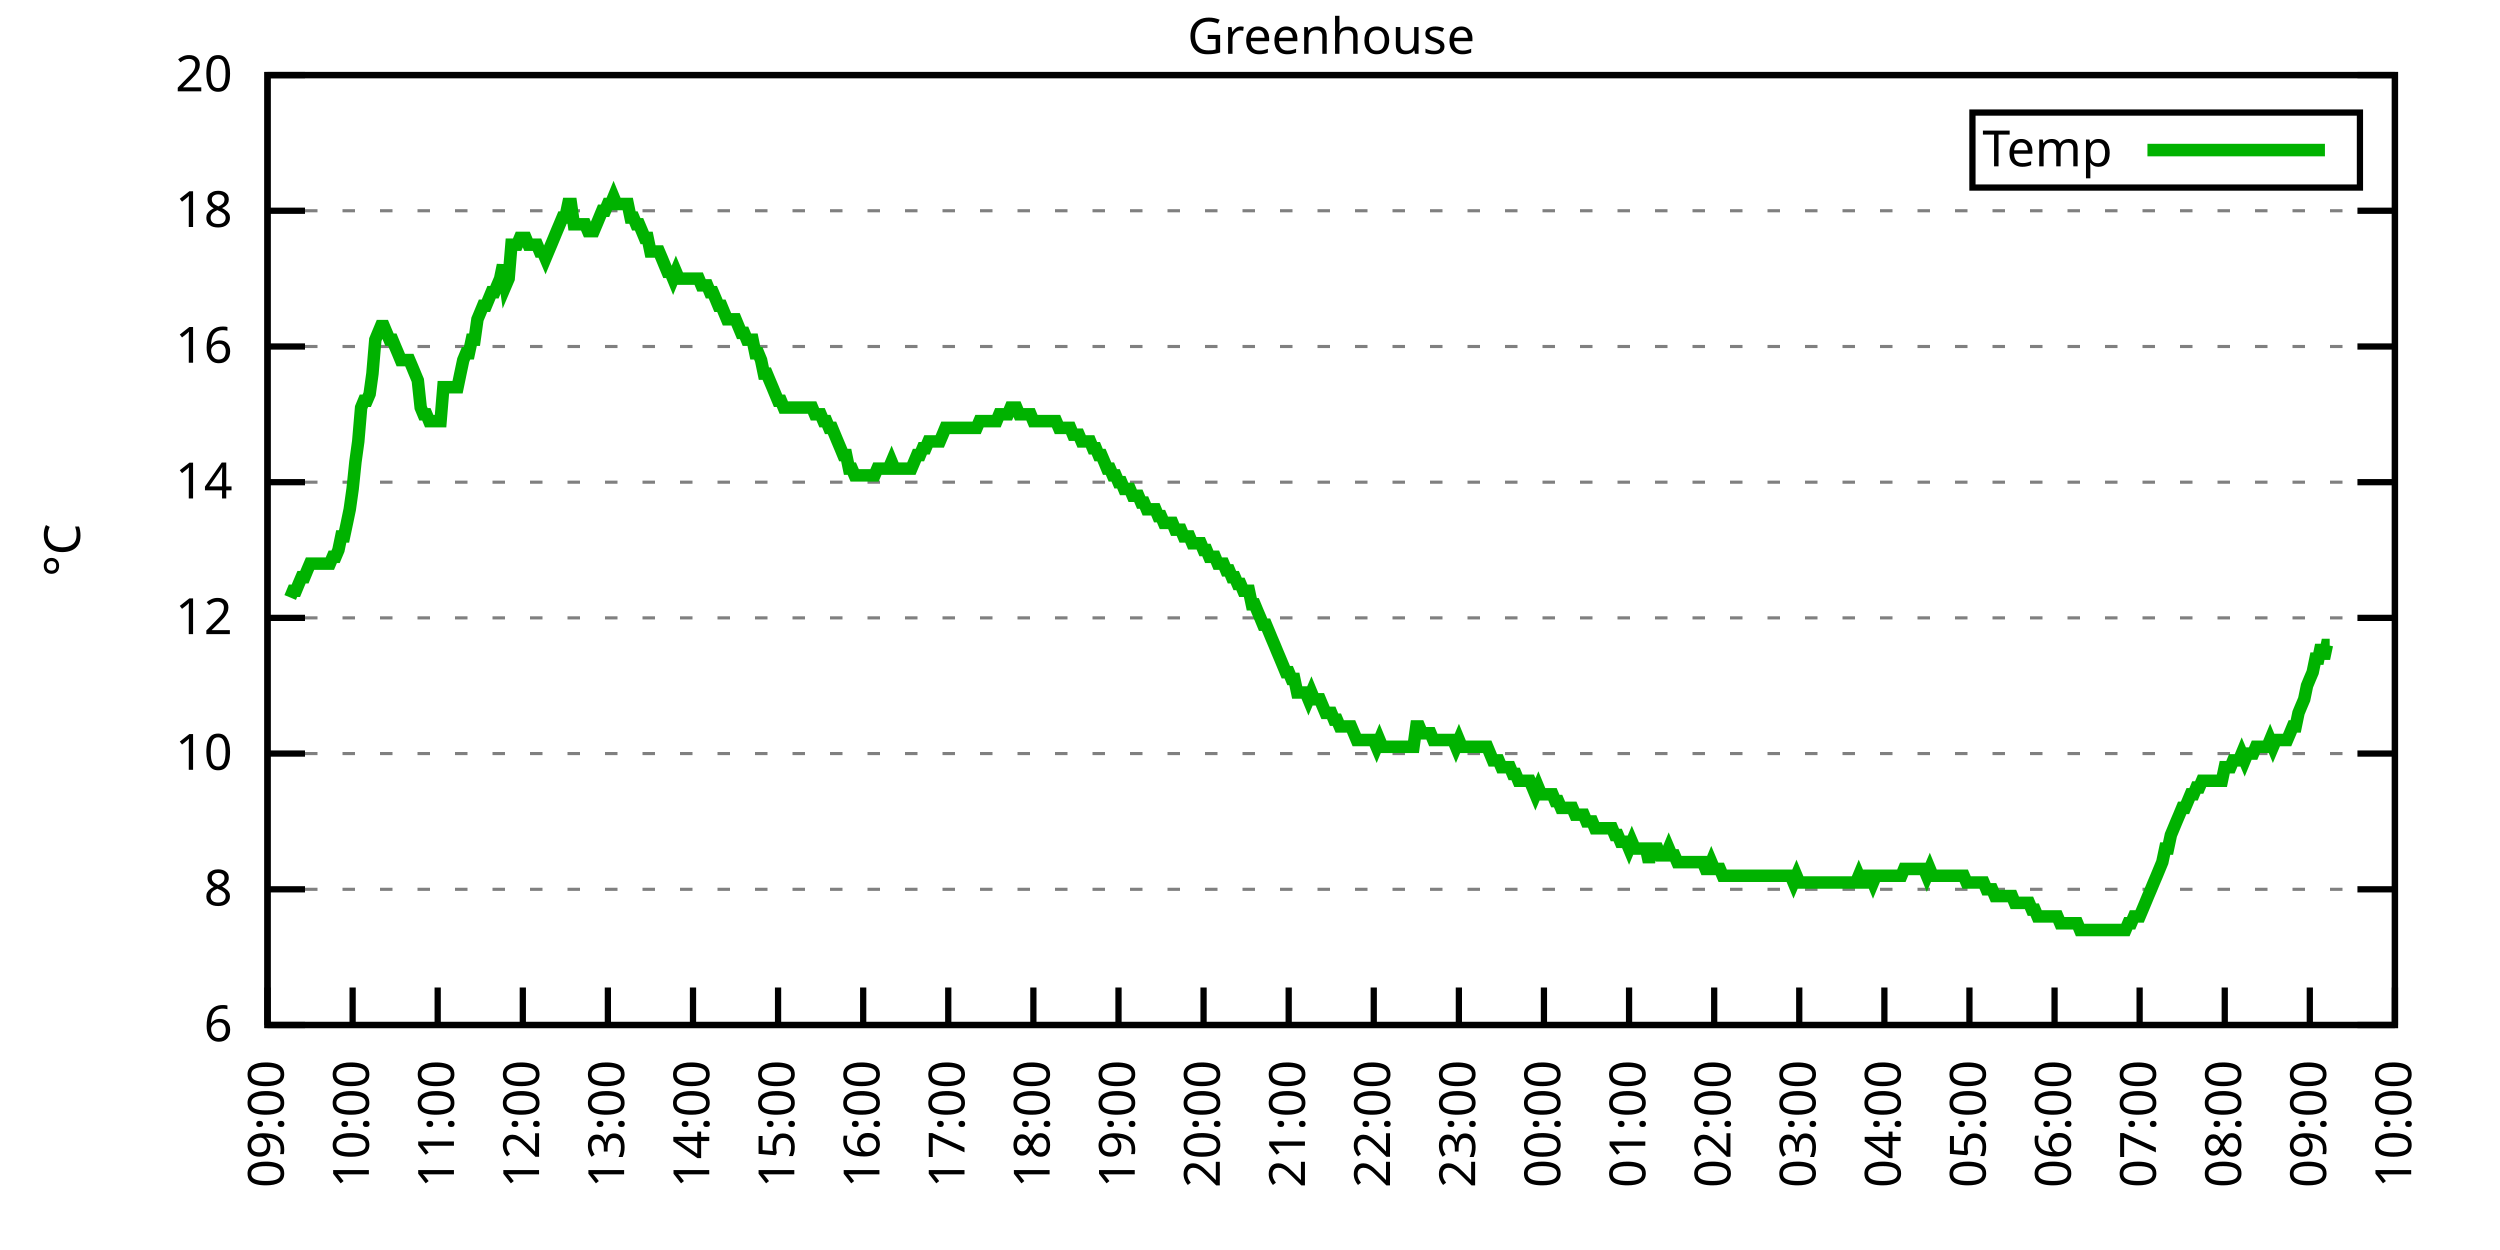
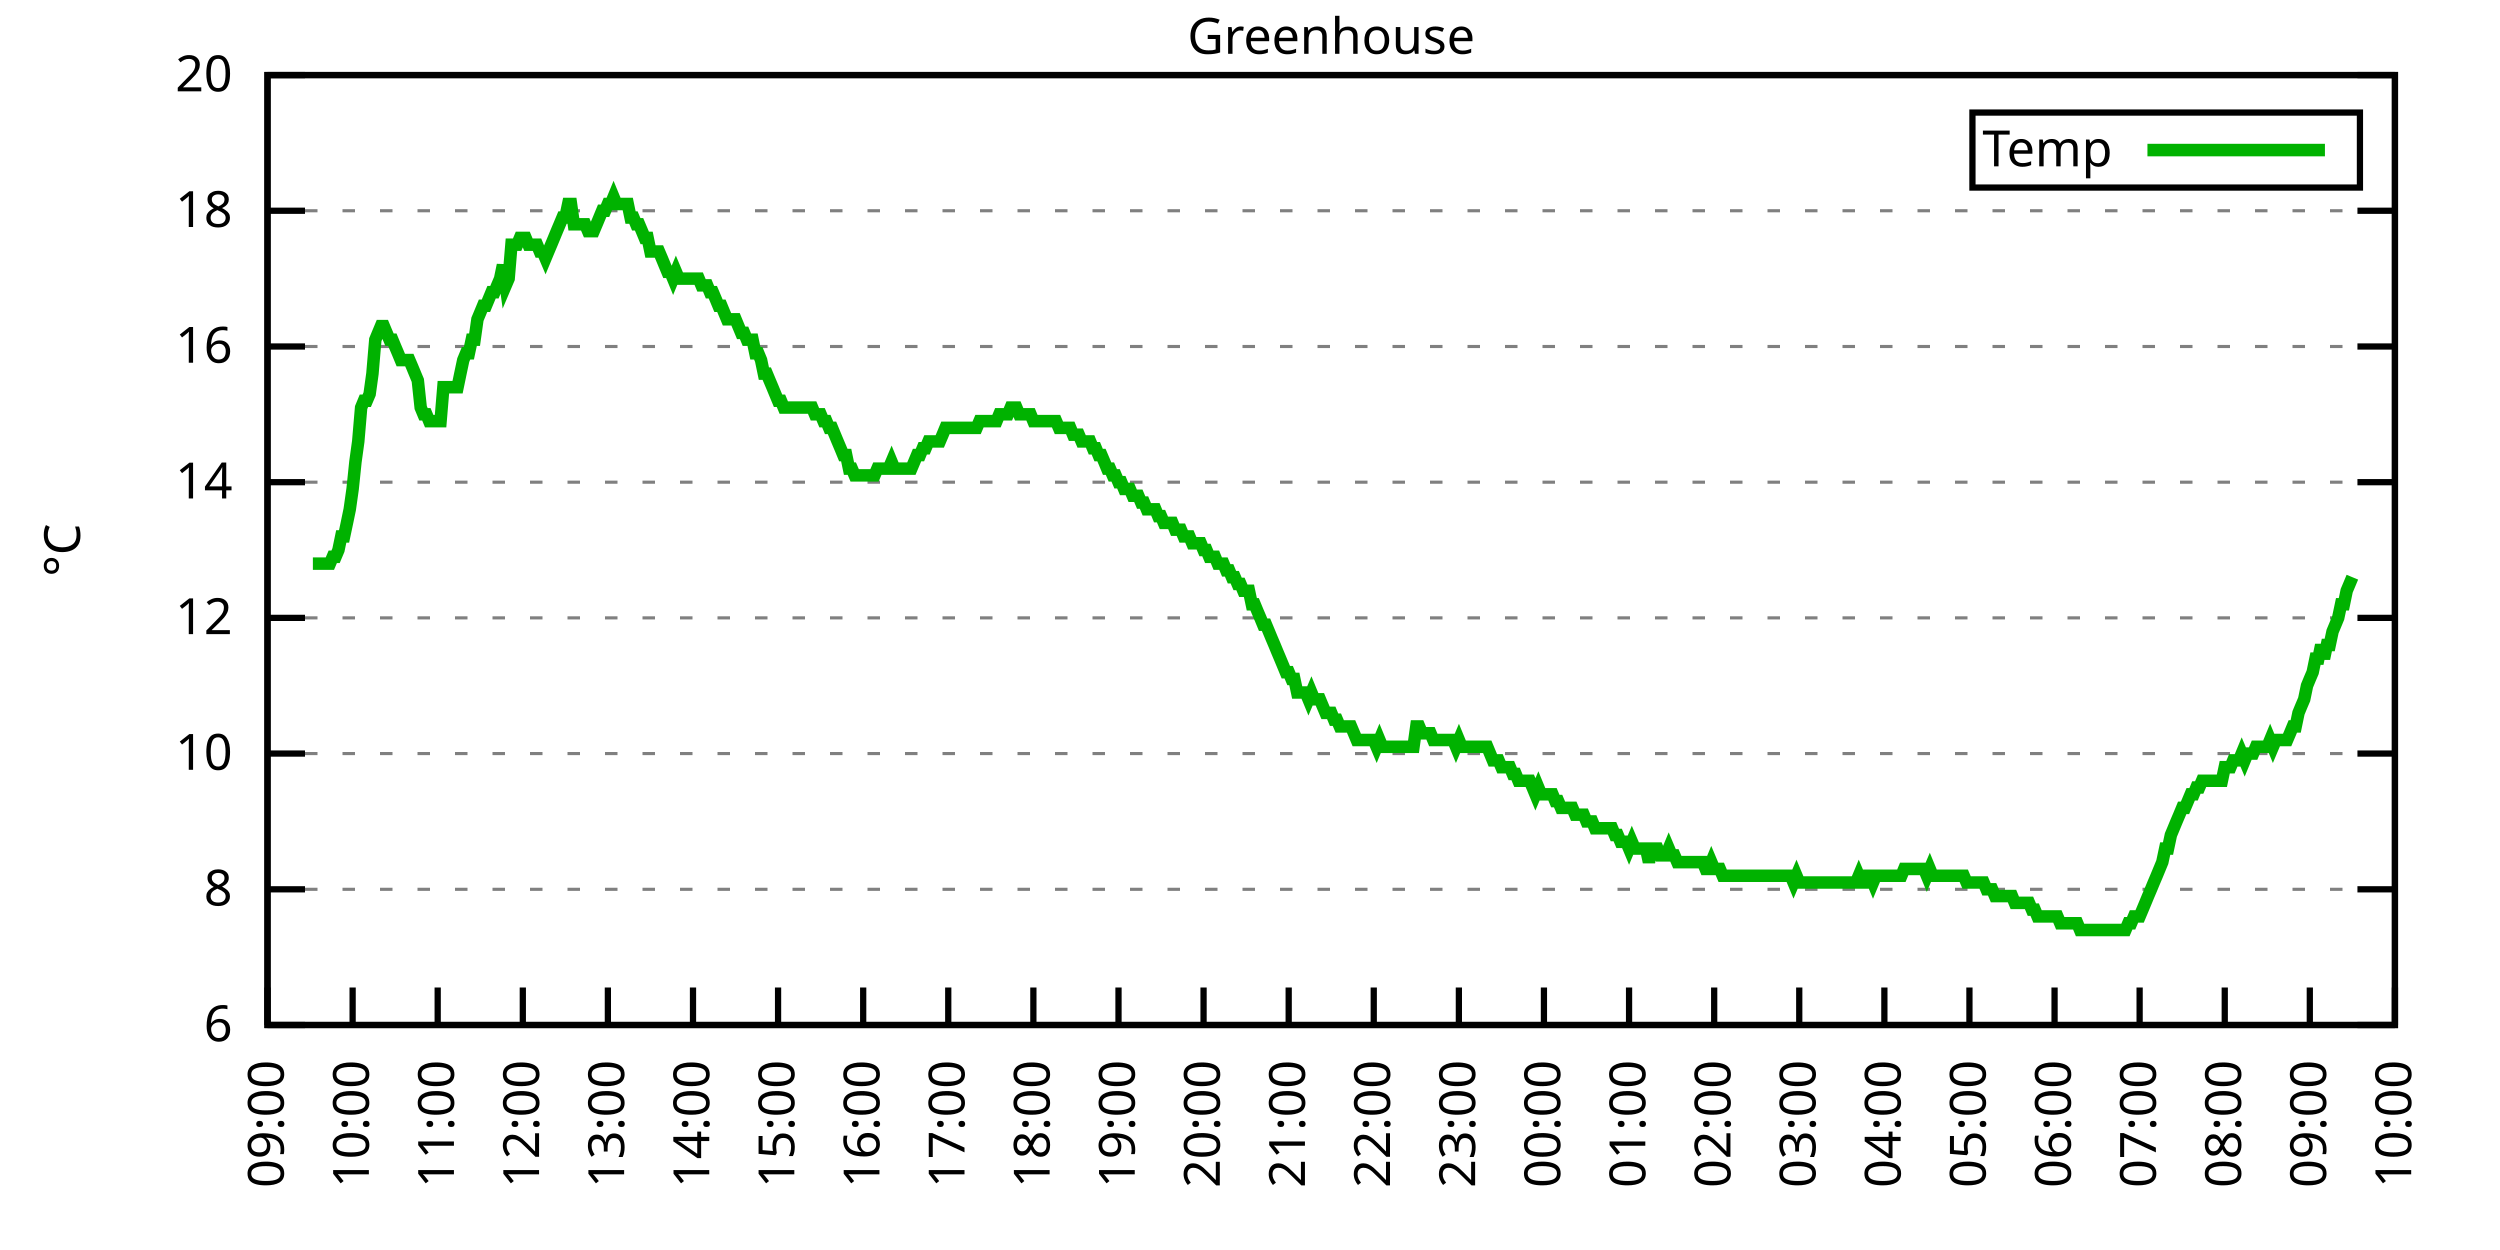
<svg xmlns="http://www.w3.org/2000/svg" xmlns:xlink="http://www.w3.org/1999/xlink" width="400" height="200" viewBox="0 0 400 200">
  <g id="gnuplot_canvas">
    <rect x="0" y="0" width="400" height="200" fill="none" />
    <defs>
      <circle id="gpDot" r="0.5" stroke-width="0.5" stroke="currentColor" />
      <path id="gpPt0" stroke-width="0.333" stroke="currentColor" d="M-1,0 h2 M0,-1 v2" />
      <path id="gpPt1" stroke-width="0.333" stroke="currentColor" d="M-1,-1 L1,1 M1,-1 L-1,1" />
      <path id="gpPt2" stroke-width="0.333" stroke="currentColor" d="M-1,0 L1,0 M0,-1 L0,1 M-1,-1 L1,1 M-1,1 L1,-1" />
      <rect id="gpPt3" stroke-width="0.333" stroke="currentColor" x="-1" y="-1" width="2" height="2" />
      <rect id="gpPt4" stroke-width="0.333" stroke="currentColor" fill="currentColor" x="-1" y="-1" width="2" height="2" />
      <circle id="gpPt5" stroke-width="0.333" stroke="currentColor" cx="0" cy="0" r="1" />
      <use xlink:href="#gpPt5" id="gpPt6" fill="currentColor" stroke="none" />
      <path id="gpPt7" stroke-width="0.333" stroke="currentColor" d="M0,-1.33 L-1.33,0.67 L1.33,0.67 z" />
      <use xlink:href="#gpPt7" id="gpPt8" fill="currentColor" stroke="none" />
      <use xlink:href="#gpPt7" id="gpPt9" stroke="currentColor" transform="rotate(180)" />
      <use xlink:href="#gpPt9" id="gpPt10" fill="currentColor" stroke="none" />
      <use xlink:href="#gpPt3" id="gpPt11" stroke="currentColor" transform="rotate(45)" />
      <use xlink:href="#gpPt11" id="gpPt12" fill="currentColor" stroke="none" />
      <path id="gpPt13" stroke-width="0.333" stroke="currentColor" d="M0,1.330 L1.265,0.411 L0.782,-1.067 L-0.782,-1.076 L-1.265,0.411 z" />
      <use xlink:href="#gpPt13" id="gpPt14" fill="currentColor" stroke="none" />
      <filter id="textbox" filterUnits="objectBoundingBox" x="0" y="0" height="1" width="1">
        <feFlood flood-color="white" flood-opacity="1" result="bgnd" />
        <feComposite in="SourceGraphic" in2="bgnd" operator="atop" />
      </filter>
      <filter id="greybox" filterUnits="objectBoundingBox" x="0" y="0" height="1" width="1">
        <feFlood flood-color="lightgrey" flood-opacity="1" result="grey" />
        <feComposite in="SourceGraphic" in2="grey" operator="atop" />
      </filter>
    </defs>
    <g fill="none" color="white" stroke="currentColor" stroke-width="1.00" stroke-linecap="butt" stroke-linejoin="miter">
</g>
    <g fill="none" color="black" stroke="currentColor" stroke-width="1.00" stroke-linecap="butt" stroke-linejoin="miter">
      <g stroke="none" shape-rendering="crispEdges">
        <polygon fill="rgb(255, 255, 255)" points="42.80,164.00 383.18,164.00 383.18,12.02 42.80,12.02 " />
      </g>
    </g>
    <g fill="none" color="black" stroke="currentColor" stroke-width="1.00" stroke-linecap="butt" stroke-linejoin="miter">
</g>
    <g fill="none" color="black" stroke="black" stroke-width="0.50" stroke-linecap="butt" stroke-linejoin="miter">
</g>
    <g fill="none" color="gray" stroke="currentColor" stroke-width="0.50" stroke-linecap="butt" stroke-linejoin="miter">
      <path stroke="gray" stroke-dasharray="2,4" class="gridline" d="M42.80,164.00 L383.19,164.00  " />
    </g>
    <g fill="none" color="gray" stroke="gray" stroke-width="1.00" stroke-linecap="butt" stroke-linejoin="miter">
</g>
    <g fill="none" color="black" stroke="currentColor" stroke-width="1.00" stroke-linecap="butt" stroke-linejoin="miter">
      <path stroke="black" d="M42.80,164.00 L48.80,164.00 M383.19,164.00 L377.19,164.00  " />
      <g transform="translate(37.20,166.60)" stroke="none" fill="black" font-family="Sans" font-size="8.00" text-anchor="end">
        <text>
          <tspan font-family="Sans"> 6</tspan>
        </text>
      </g>
    </g>
    <g fill="none" color="black" stroke="currentColor" stroke-width="1.00" stroke-linecap="butt" stroke-linejoin="miter">
</g>
    <g fill="none" color="black" stroke="black" stroke-width="0.50" stroke-linecap="butt" stroke-linejoin="miter">
</g>
    <g fill="none" color="gray" stroke="currentColor" stroke-width="0.50" stroke-linecap="butt" stroke-linejoin="miter">
      <path stroke="gray" stroke-dasharray="2,4" class="gridline" d="M42.80,142.29 L383.19,142.29  " />
    </g>
    <g fill="none" color="gray" stroke="gray" stroke-width="1.00" stroke-linecap="butt" stroke-linejoin="miter">
</g>
    <g fill="none" color="black" stroke="currentColor" stroke-width="1.00" stroke-linecap="butt" stroke-linejoin="miter">
      <path stroke="black" d="M42.80,142.29 L48.80,142.29 M383.19,142.29 L377.19,142.29  " />
      <g transform="translate(37.20,144.89)" stroke="none" fill="black" font-family="Sans" font-size="8.00" text-anchor="end">
        <text>
          <tspan font-family="Sans"> 8</tspan>
        </text>
      </g>
    </g>
    <g fill="none" color="black" stroke="currentColor" stroke-width="1.00" stroke-linecap="butt" stroke-linejoin="miter">
</g>
    <g fill="none" color="black" stroke="black" stroke-width="0.50" stroke-linecap="butt" stroke-linejoin="miter">
</g>
    <g fill="none" color="gray" stroke="currentColor" stroke-width="0.50" stroke-linecap="butt" stroke-linejoin="miter">
      <path stroke="gray" stroke-dasharray="2,4" class="gridline" d="M42.80,120.57 L383.19,120.57  " />
    </g>
    <g fill="none" color="gray" stroke="gray" stroke-width="1.00" stroke-linecap="butt" stroke-linejoin="miter">
</g>
    <g fill="none" color="black" stroke="currentColor" stroke-width="1.00" stroke-linecap="butt" stroke-linejoin="miter">
      <path stroke="black" d="M42.80,120.57 L48.80,120.57 M383.19,120.57 L377.19,120.57  " />
      <g transform="translate(37.20,123.17)" stroke="none" fill="black" font-family="Sans" font-size="8.00" text-anchor="end">
        <text>
          <tspan font-family="Sans"> 10</tspan>
        </text>
      </g>
    </g>
    <g fill="none" color="black" stroke="currentColor" stroke-width="1.00" stroke-linecap="butt" stroke-linejoin="miter">
</g>
    <g fill="none" color="black" stroke="black" stroke-width="0.50" stroke-linecap="butt" stroke-linejoin="miter">
</g>
    <g fill="none" color="gray" stroke="currentColor" stroke-width="0.50" stroke-linecap="butt" stroke-linejoin="miter">
      <path stroke="gray" stroke-dasharray="2,4" class="gridline" d="M42.80,98.86 L383.19,98.86  " />
    </g>
    <g fill="none" color="gray" stroke="gray" stroke-width="1.00" stroke-linecap="butt" stroke-linejoin="miter">
</g>
    <g fill="none" color="black" stroke="currentColor" stroke-width="1.00" stroke-linecap="butt" stroke-linejoin="miter">
      <path stroke="black" d="M42.80,98.86 L48.80,98.86 M383.19,98.86 L377.19,98.86  " />
      <g transform="translate(37.20,101.46)" stroke="none" fill="black" font-family="Sans" font-size="8.00" text-anchor="end">
        <text>
          <tspan font-family="Sans"> 12</tspan>
        </text>
      </g>
    </g>
    <g fill="none" color="black" stroke="currentColor" stroke-width="1.00" stroke-linecap="butt" stroke-linejoin="miter">
</g>
    <g fill="none" color="black" stroke="black" stroke-width="0.50" stroke-linecap="butt" stroke-linejoin="miter">
</g>
    <g fill="none" color="gray" stroke="currentColor" stroke-width="0.50" stroke-linecap="butt" stroke-linejoin="miter">
      <path stroke="gray" stroke-dasharray="2,4" class="gridline" d="M42.80,77.15 L383.19,77.15  " />
    </g>
    <g fill="none" color="gray" stroke="gray" stroke-width="1.00" stroke-linecap="butt" stroke-linejoin="miter">
</g>
    <g fill="none" color="black" stroke="currentColor" stroke-width="1.00" stroke-linecap="butt" stroke-linejoin="miter">
      <path stroke="black" d="M42.80,77.15 L48.80,77.15 M383.19,77.15 L377.19,77.15  " />
      <g transform="translate(37.20,79.75)" stroke="none" fill="black" font-family="Sans" font-size="8.00" text-anchor="end">
        <text>
          <tspan font-family="Sans"> 14</tspan>
        </text>
      </g>
    </g>
    <g fill="none" color="black" stroke="currentColor" stroke-width="1.00" stroke-linecap="butt" stroke-linejoin="miter">
</g>
    <g fill="none" color="black" stroke="black" stroke-width="0.50" stroke-linecap="butt" stroke-linejoin="miter">
</g>
    <g fill="none" color="gray" stroke="currentColor" stroke-width="0.50" stroke-linecap="butt" stroke-linejoin="miter">
      <path stroke="gray" stroke-dasharray="2,4" class="gridline" d="M42.80,55.44 L383.19,55.44  " />
    </g>
    <g fill="none" color="gray" stroke="gray" stroke-width="1.00" stroke-linecap="butt" stroke-linejoin="miter">
</g>
    <g fill="none" color="black" stroke="currentColor" stroke-width="1.00" stroke-linecap="butt" stroke-linejoin="miter">
      <path stroke="black" d="M42.80,55.44 L48.80,55.44 M383.19,55.44 L377.19,55.44  " />
      <g transform="translate(37.20,58.04)" stroke="none" fill="black" font-family="Sans" font-size="8.00" text-anchor="end">
        <text>
          <tspan font-family="Sans"> 16</tspan>
        </text>
      </g>
    </g>
    <g fill="none" color="black" stroke="currentColor" stroke-width="1.00" stroke-linecap="butt" stroke-linejoin="miter">
</g>
    <g fill="none" color="black" stroke="black" stroke-width="0.50" stroke-linecap="butt" stroke-linejoin="miter">
</g>
    <g fill="none" color="gray" stroke="currentColor" stroke-width="0.50" stroke-linecap="butt" stroke-linejoin="miter">
      <path stroke="gray" stroke-dasharray="2,4" class="gridline" d="M42.80,33.72 L383.19,33.72  " />
    </g>
    <g fill="none" color="gray" stroke="gray" stroke-width="1.00" stroke-linecap="butt" stroke-linejoin="miter">
</g>
    <g fill="none" color="black" stroke="currentColor" stroke-width="1.00" stroke-linecap="butt" stroke-linejoin="miter">
      <path stroke="black" d="M42.80,33.72 L48.80,33.72 M383.19,33.72 L377.19,33.72  " />
      <g transform="translate(37.20,36.32)" stroke="none" fill="black" font-family="Sans" font-size="8.00" text-anchor="end">
        <text>
          <tspan font-family="Sans"> 18</tspan>
        </text>
      </g>
    </g>
    <g fill="none" color="black" stroke="currentColor" stroke-width="1.00" stroke-linecap="butt" stroke-linejoin="miter">
</g>
    <g fill="none" color="black" stroke="black" stroke-width="0.50" stroke-linecap="butt" stroke-linejoin="miter">
</g>
    <g fill="none" color="gray" stroke="currentColor" stroke-width="0.50" stroke-linecap="butt" stroke-linejoin="miter">
      <path stroke="gray" stroke-dasharray="2,4" class="gridline" d="M42.80,12.01 L383.19,12.01  " />
    </g>
    <g fill="none" color="gray" stroke="gray" stroke-width="1.00" stroke-linecap="butt" stroke-linejoin="miter">
</g>
    <g fill="none" color="black" stroke="currentColor" stroke-width="1.00" stroke-linecap="butt" stroke-linejoin="miter">
      <path stroke="black" d="M42.80,12.01 L48.80,12.01 M383.19,12.01 L377.19,12.01  " />
      <g transform="translate(37.20,14.61)" stroke="none" fill="black" font-family="Sans" font-size="8.00" text-anchor="end">
        <text>
          <tspan font-family="Sans"> 20</tspan>
        </text>
      </g>
    </g>
    <g fill="none" color="black" stroke="currentColor" stroke-width="1.00" stroke-linecap="butt" stroke-linejoin="miter">
      <path stroke="black" d="M42.80,164.00 L42.80,158.00  " />
      <g transform="translate(45.40,169.60) rotate(270.00)" stroke="none" fill="black" font-family="Sans" font-size="8.00" text-anchor="end">
        <text>
          <tspan font-family="Sans">09:00</tspan>
        </text>
      </g>
    </g>
    <g fill="none" color="black" stroke="currentColor" stroke-width="1.00" stroke-linecap="butt" stroke-linejoin="miter">
      <path stroke="black" d="M56.42,164.00 L56.42,158.00  " />
      <g transform="translate(59.02,169.60) rotate(270.00)" stroke="none" fill="black" font-family="Sans" font-size="8.00" text-anchor="end">
        <text>
          <tspan font-family="Sans">10:00</tspan>
        </text>
      </g>
    </g>
    <g fill="none" color="black" stroke="currentColor" stroke-width="1.00" stroke-linecap="butt" stroke-linejoin="miter">
      <path stroke="black" d="M70.03,164.00 L70.03,158.00  " />
      <g transform="translate(72.63,169.60) rotate(270.00)" stroke="none" fill="black" font-family="Sans" font-size="8.00" text-anchor="end">
        <text>
          <tspan font-family="Sans">11:00</tspan>
        </text>
      </g>
    </g>
    <g fill="none" color="black" stroke="currentColor" stroke-width="1.00" stroke-linecap="butt" stroke-linejoin="miter">
      <path stroke="black" d="M83.65,164.00 L83.65,158.00  " />
      <g transform="translate(86.25,169.60) rotate(270.00)" stroke="none" fill="black" font-family="Sans" font-size="8.00" text-anchor="end">
        <text>
          <tspan font-family="Sans">12:00</tspan>
        </text>
      </g>
    </g>
    <g fill="none" color="black" stroke="currentColor" stroke-width="1.00" stroke-linecap="butt" stroke-linejoin="miter">
      <path stroke="black" d="M97.26,164.00 L97.26,158.00  " />
      <g transform="translate(99.86,169.60) rotate(270.00)" stroke="none" fill="black" font-family="Sans" font-size="8.00" text-anchor="end">
        <text>
          <tspan font-family="Sans">13:00</tspan>
        </text>
      </g>
    </g>
    <g fill="none" color="black" stroke="currentColor" stroke-width="1.00" stroke-linecap="butt" stroke-linejoin="miter">
      <path stroke="black" d="M110.88,164.00 L110.88,158.00  " />
      <g transform="translate(113.48,169.60) rotate(270.00)" stroke="none" fill="black" font-family="Sans" font-size="8.00" text-anchor="end">
        <text>
          <tspan font-family="Sans">14:00</tspan>
        </text>
      </g>
    </g>
    <g fill="none" color="black" stroke="currentColor" stroke-width="1.00" stroke-linecap="butt" stroke-linejoin="miter">
      <path stroke="black" d="M124.49,164.00 L124.49,158.00  " />
      <g transform="translate(127.09,169.60) rotate(270.00)" stroke="none" fill="black" font-family="Sans" font-size="8.00" text-anchor="end">
        <text>
          <tspan font-family="Sans">15:00</tspan>
        </text>
      </g>
    </g>
    <g fill="none" color="black" stroke="currentColor" stroke-width="1.00" stroke-linecap="butt" stroke-linejoin="miter">
      <path stroke="black" d="M138.11,164.00 L138.11,158.00  " />
      <g transform="translate(140.71,169.60) rotate(270.00)" stroke="none" fill="black" font-family="Sans" font-size="8.00" text-anchor="end">
        <text>
          <tspan font-family="Sans">16:00</tspan>
        </text>
      </g>
    </g>
    <g fill="none" color="black" stroke="currentColor" stroke-width="1.00" stroke-linecap="butt" stroke-linejoin="miter">
      <path stroke="black" d="M151.72,164.00 L151.72,158.00  " />
      <g transform="translate(154.32,169.60) rotate(270.00)" stroke="none" fill="black" font-family="Sans" font-size="8.00" text-anchor="end">
        <text>
          <tspan font-family="Sans">17:00</tspan>
        </text>
      </g>
    </g>
    <g fill="none" color="black" stroke="currentColor" stroke-width="1.00" stroke-linecap="butt" stroke-linejoin="miter">
      <path stroke="black" d="M165.34,164.00 L165.34,158.00  " />
      <g transform="translate(167.94,169.60) rotate(270.00)" stroke="none" fill="black" font-family="Sans" font-size="8.00" text-anchor="end">
        <text>
          <tspan font-family="Sans">18:00</tspan>
        </text>
      </g>
    </g>
    <g fill="none" color="black" stroke="currentColor" stroke-width="1.00" stroke-linecap="butt" stroke-linejoin="miter">
      <path stroke="black" d="M178.96,164.00 L178.96,158.00  " />
      <g transform="translate(181.56,169.60) rotate(270.00)" stroke="none" fill="black" font-family="Sans" font-size="8.00" text-anchor="end">
        <text>
          <tspan font-family="Sans">19:00</tspan>
        </text>
      </g>
    </g>
    <g fill="none" color="black" stroke="currentColor" stroke-width="1.00" stroke-linecap="butt" stroke-linejoin="miter">
      <path stroke="black" d="M192.57,164.00 L192.57,158.00  " />
      <g transform="translate(195.17,169.60) rotate(270.00)" stroke="none" fill="black" font-family="Sans" font-size="8.00" text-anchor="end">
        <text>
          <tspan font-family="Sans">20:00</tspan>
        </text>
      </g>
    </g>
    <g fill="none" color="black" stroke="currentColor" stroke-width="1.00" stroke-linecap="butt" stroke-linejoin="miter">
      <path stroke="black" d="M206.19,164.00 L206.19,158.00  " />
      <g transform="translate(208.79,169.60) rotate(270.00)" stroke="none" fill="black" font-family="Sans" font-size="8.00" text-anchor="end">
        <text>
          <tspan font-family="Sans">21:00</tspan>
        </text>
      </g>
    </g>
    <g fill="none" color="black" stroke="currentColor" stroke-width="1.00" stroke-linecap="butt" stroke-linejoin="miter">
      <path stroke="black" d="M219.80,164.00 L219.80,158.00  " />
      <g transform="translate(222.40,169.60) rotate(270.00)" stroke="none" fill="black" font-family="Sans" font-size="8.00" text-anchor="end">
        <text>
          <tspan font-family="Sans">22:00</tspan>
        </text>
      </g>
    </g>
    <g fill="none" color="black" stroke="currentColor" stroke-width="1.00" stroke-linecap="butt" stroke-linejoin="miter">
      <path stroke="black" d="M233.42,164.00 L233.42,158.00  " />
      <g transform="translate(236.02,169.60) rotate(270.00)" stroke="none" fill="black" font-family="Sans" font-size="8.00" text-anchor="end">
        <text>
          <tspan font-family="Sans">23:00</tspan>
        </text>
      </g>
    </g>
    <g fill="none" color="black" stroke="currentColor" stroke-width="1.00" stroke-linecap="butt" stroke-linejoin="miter">
      <path stroke="black" d="M247.03,164.00 L247.03,158.00  " />
      <g transform="translate(249.63,169.60) rotate(270.00)" stroke="none" fill="black" font-family="Sans" font-size="8.00" text-anchor="end">
        <text>
          <tspan font-family="Sans">00:00</tspan>
        </text>
      </g>
    </g>
    <g fill="none" color="black" stroke="currentColor" stroke-width="1.00" stroke-linecap="butt" stroke-linejoin="miter">
      <path stroke="black" d="M260.65,164.00 L260.65,158.00  " />
      <g transform="translate(263.25,169.60) rotate(270.00)" stroke="none" fill="black" font-family="Sans" font-size="8.00" text-anchor="end">
        <text>
          <tspan font-family="Sans">01:00</tspan>
        </text>
      </g>
    </g>
    <g fill="none" color="black" stroke="currentColor" stroke-width="1.00" stroke-linecap="butt" stroke-linejoin="miter">
      <path stroke="black" d="M274.27,164.00 L274.27,158.00  " />
      <g transform="translate(276.87,169.60) rotate(270.00)" stroke="none" fill="black" font-family="Sans" font-size="8.00" text-anchor="end">
        <text>
          <tspan font-family="Sans">02:00</tspan>
        </text>
      </g>
    </g>
    <g fill="none" color="black" stroke="currentColor" stroke-width="1.00" stroke-linecap="butt" stroke-linejoin="miter">
      <path stroke="black" d="M287.88,164.00 L287.88,158.00  " />
      <g transform="translate(290.48,169.60) rotate(270.00)" stroke="none" fill="black" font-family="Sans" font-size="8.00" text-anchor="end">
        <text>
          <tspan font-family="Sans">03:00</tspan>
        </text>
      </g>
    </g>
    <g fill="none" color="black" stroke="currentColor" stroke-width="1.00" stroke-linecap="butt" stroke-linejoin="miter">
      <path stroke="black" d="M301.50,164.00 L301.50,158.00  " />
      <g transform="translate(304.10,169.60) rotate(270.00)" stroke="none" fill="black" font-family="Sans" font-size="8.00" text-anchor="end">
        <text>
          <tspan font-family="Sans">04:00</tspan>
        </text>
      </g>
    </g>
    <g fill="none" color="black" stroke="currentColor" stroke-width="1.00" stroke-linecap="butt" stroke-linejoin="miter">
      <path stroke="black" d="M315.11,164.00 L315.11,158.00  " />
      <g transform="translate(317.71,169.60) rotate(270.00)" stroke="none" fill="black" font-family="Sans" font-size="8.00" text-anchor="end">
        <text>
          <tspan font-family="Sans">05:00</tspan>
        </text>
      </g>
    </g>
    <g fill="none" color="black" stroke="currentColor" stroke-width="1.00" stroke-linecap="butt" stroke-linejoin="miter">
      <path stroke="black" d="M328.73,164.00 L328.73,158.00  " />
      <g transform="translate(331.33,169.60) rotate(270.00)" stroke="none" fill="black" font-family="Sans" font-size="8.00" text-anchor="end">
        <text>
          <tspan font-family="Sans">06:00</tspan>
        </text>
      </g>
    </g>
    <g fill="none" color="black" stroke="currentColor" stroke-width="1.00" stroke-linecap="butt" stroke-linejoin="miter">
      <path stroke="black" d="M342.34,164.00 L342.34,158.00  " />
      <g transform="translate(344.94,169.60) rotate(270.00)" stroke="none" fill="black" font-family="Sans" font-size="8.00" text-anchor="end">
        <text>
          <tspan font-family="Sans">07:00</tspan>
        </text>
      </g>
    </g>
    <g fill="none" color="black" stroke="currentColor" stroke-width="1.00" stroke-linecap="butt" stroke-linejoin="miter">
      <path stroke="black" d="M355.96,164.00 L355.96,158.00  " />
      <g transform="translate(358.56,169.60) rotate(270.00)" stroke="none" fill="black" font-family="Sans" font-size="8.00" text-anchor="end">
        <text>
          <tspan font-family="Sans">08:00</tspan>
        </text>
      </g>
    </g>
    <g fill="none" color="black" stroke="currentColor" stroke-width="1.00" stroke-linecap="butt" stroke-linejoin="miter">
      <path stroke="black" d="M369.57,164.00 L369.57,158.00  " />
      <g transform="translate(372.17,169.60) rotate(270.00)" stroke="none" fill="black" font-family="Sans" font-size="8.00" text-anchor="end">
        <text>
          <tspan font-family="Sans">09:00</tspan>
        </text>
      </g>
    </g>
    <g fill="none" color="black" stroke="currentColor" stroke-width="1.00" stroke-linecap="butt" stroke-linejoin="miter">
      <path stroke="black" d="M383.19,164.00 L383.19,158.00  " />
      <g transform="translate(385.79,169.60) rotate(270.00)" stroke="none" fill="black" font-family="Sans" font-size="8.00" text-anchor="end">
        <text>
          <tspan font-family="Sans">10:00</tspan>
        </text>
      </g>
    </g>
    <g fill="none" color="black" stroke="currentColor" stroke-width="1.00" stroke-linecap="butt" stroke-linejoin="miter">
</g>
    <g fill="none" color="black" stroke="currentColor" stroke-width="1.00" stroke-linecap="butt" stroke-linejoin="miter">
      <path stroke="black" d="M42.80,12.01 L42.80,164.00 L383.19,164.00 L383.19,12.01 L42.80,12.01 Z  " />
    </g>
    <g fill="none" color="black" stroke="currentColor" stroke-width="1.00" stroke-linecap="butt" stroke-linejoin="miter">
</g>
    <g fill="none" color="black" stroke="currentColor" stroke-width="1.00" stroke-linecap="butt" stroke-linejoin="miter">
      <path stroke="black" d="M315.59,30.01 L315.59,18.01 L377.59,18.01 L377.59,30.01 L315.59,30.01 Z  " />
    </g>
    <g id="Greenhouse_plot_1">
      <g fill="none" color="white" stroke="black" stroke-width="2.00" stroke-linecap="butt" stroke-linejoin="miter">
</g>
      <g fill="none" color="black" stroke="currentColor" stroke-width="2.00" stroke-linecap="butt" stroke-linejoin="miter">
        <g transform="translate(337.99,26.61)" stroke="none" fill="black" font-family="Sans" font-size="8.00" text-anchor="end">
          <text>
            <tspan font-family="Sans">Temp</tspan>
          </text>
        </g>
      </g>
      <g fill="none" color="black" stroke="currentColor" stroke-width="2.00" stroke-linecap="butt" stroke-linejoin="miter">
-         <path stroke="rgb(  0, 178,   0)" d="M343.59,24.01 L371.99,24.01 M46.43,95.60 L46.88,94.52 L47.34,94.52 L47.79,93.43 L48.25,92.35 L48.70,92.35   L49.15,91.26 L49.61,90.18 L50.06,90.18 L50.52,90.18 L50.97,90.18 L51.42,90.18 L51.88,90.18 L52.33,90.18   L52.78,90.18 L53.24,89.09 L53.69,89.09 L54.15,88.00 L54.60,85.83 L55.05,85.83 L55.51,83.66 L55.96,81.49   L56.42,78.23 L56.87,73.89 L57.32,70.63 L57.78,65.21 L58.23,64.12 L58.68,64.12 L59.14,63.04 L59.59,59.78   L60.05,54.35 L60.50,53.26 L60.95,52.18 L61.41,52.18 L61.86,53.26 L62.32,54.35 L62.77,54.35 L63.22,55.44   L63.68,56.52 L64.13,57.61 L64.58,57.61 L65.04,57.61 L65.49,57.61 L65.95,58.69 L66.40,59.78 L66.85,60.86   L67.31,65.21 L67.76,66.29 L68.22,66.29 L68.67,67.38 L69.12,67.38 L69.58,67.38 L70.03,67.38 L70.49,67.38   L70.94,61.95 L71.39,61.95 L71.85,61.95 L72.30,61.95 L72.75,61.95 L73.21,61.95 L73.66,59.78 L74.12,57.61   L74.57,56.52 L75.02,56.52 L75.48,54.35 L75.93,54.35 L76.39,51.09 L76.84,50.01 L77.29,48.92 L77.75,48.92   L78.20,47.84 L78.65,46.75 L79.11,46.75 L79.56,45.66 L80.02,44.58 L80.47,42.41 L80.92,45.66 L81.38,44.58   L81.83,39.15 L82.29,39.15 L82.74,39.15 L83.19,38.07 L83.65,38.07 L84.10,38.07 L84.55,39.15 L85.01,39.15   L85.46,39.15 L85.92,39.15 L86.37,40.24 L86.82,40.24 L87.28,41.32 L87.73,40.24 L88.19,39.15 L88.64,38.07   L89.09,36.98 L89.55,35.89 L90.00,34.81 L90.45,34.81 L90.91,32.64 L91.36,32.64 L91.82,35.89 L92.27,35.89   L92.72,35.89 L93.18,35.89 L93.63,35.89 L94.09,36.98 L94.54,36.98 L94.99,36.98 L95.45,35.89 L95.90,34.81   L96.35,33.72 L96.81,33.72 L97.26,32.64 L97.72,32.64 L98.17,31.55 L98.62,32.64 L99.08,32.64 L99.53,32.64   L99.99,32.64 L100.44,32.64 L100.89,34.81 L101.35,34.81 L101.80,35.89 L102.25,35.89 L102.71,36.98 L103.16,38.07   L103.62,38.07 L104.07,40.24 L104.52,40.24 L104.98,40.24 L105.43,40.24 L105.89,41.32 L106.34,42.41 L106.79,43.49   L107.25,43.49 L107.70,44.58 L108.15,43.49 L108.61,44.58 L109.06,44.58 L109.52,44.58 L109.97,44.58 L110.42,44.58   L110.88,44.58 L111.33,44.58 L111.79,44.58 L112.24,45.66 L112.69,45.66 L113.15,45.66 L113.60,46.75 L114.05,46.75   L114.51,47.84 L114.96,48.92 L115.42,48.92 L115.87,50.01 L116.32,51.09 L116.78,51.09 L117.23,51.09 L117.69,51.09   L118.14,52.18 L118.59,53.26 L119.05,53.26 L119.50,54.35 L119.96,54.35 L120.41,54.35 L120.86,56.52 L121.32,56.52   L121.77,57.61 L122.22,59.78 L122.68,59.78 L123.13,60.86 L123.59,61.95 L124.04,63.04 L124.49,64.12 L124.95,64.12   L125.40,65.21 L125.86,65.21 L126.31,65.21 L126.76,65.21 L127.22,65.21 L127.67,65.21 L128.12,65.21 L128.58,65.21   L129.03,65.21 L129.49,65.21 L129.94,65.21 L130.39,66.29 L130.85,66.29 L131.30,66.29 L131.76,67.38 L132.21,67.38   L132.66,68.46 L133.12,68.46 L133.57,69.55 L134.02,70.63 L134.48,71.72 L134.93,72.81 L135.39,72.81 L135.84,74.98   L136.29,74.98 L136.75,76.06 L137.20,76.06 L137.66,76.06 L138.11,76.06 L138.56,76.06 L139.02,76.06 L139.47,76.06   L139.92,76.06 L140.38,74.98 L140.83,74.98 L141.29,74.98 L141.74,74.98 L142.19,74.98 L142.65,73.89 L143.10,74.98   L143.56,74.98 L144.01,74.98 L144.46,74.98 L144.92,74.98 L145.37,74.98 L145.82,74.98 L146.28,73.89 L146.73,72.81   L147.19,72.81 L147.64,71.72 L148.09,71.72 L148.55,70.63 L149.00,70.63 L149.46,70.63 L149.91,70.63 L150.36,70.63   L150.82,69.55 L151.27,68.46 L151.72,68.46 L152.18,68.46 L152.63,68.46 L153.09,68.46 L153.54,68.46 L153.99,68.46   L154.45,68.46 L154.90,68.46 L155.36,68.46 L155.81,68.46 L156.26,68.46 L156.72,67.38 L157.17,67.38 L157.62,67.38   L158.08,67.38 L158.53,67.38 L158.99,67.38 L159.44,67.38 L159.89,66.29 L160.35,66.29 L160.80,66.29 L161.26,66.29   L161.71,65.21 L162.16,65.21 L162.62,65.21 L163.07,66.29 L163.52,66.29 L163.98,66.29 L164.43,66.29 L164.89,66.29   L165.34,67.38 L165.79,67.38 L166.25,67.38 L166.70,67.38 L167.16,67.38 L167.61,67.38 L168.06,67.38 L168.52,67.38   L168.97,67.38 L169.43,68.46 L169.88,68.46 L170.33,68.46 L170.79,68.46 L171.24,68.46 L171.69,69.55 L172.15,69.55   L172.60,69.55 L173.06,70.63 L173.51,70.63 L173.96,70.63 L174.42,70.63 L174.87,71.72 L175.33,71.72 L175.78,72.81   L176.23,72.81 L176.69,73.89 L177.14,74.98 L177.59,74.98 L178.05,76.06 L178.50,76.06 L178.96,77.15 L179.41,77.15   L179.86,78.23 L180.32,78.23 L180.77,78.23 L181.23,79.32 L181.68,79.32 L182.13,79.32 L182.59,80.41 L183.04,80.41   L183.49,81.49 L183.95,81.49 L184.40,81.49 L184.86,81.49 L185.31,82.58 L185.76,82.58 L186.22,83.66 L186.67,83.66   L187.13,83.66 L187.58,83.66 L188.03,84.75 L188.49,84.75 L188.94,84.75 L189.39,85.83 L189.85,85.83 L190.30,85.83   L190.76,86.92 L191.21,86.92 L191.66,86.92 L192.12,86.92 L192.57,88.00 L193.03,88.00 L193.48,89.09 L193.93,89.09   L194.39,89.09 L194.84,90.18 L195.29,90.18 L195.75,90.18 L196.20,91.26 L196.66,91.26 L197.11,92.35 L197.56,92.35   L198.02,93.43 L198.47,93.43 L198.93,94.52 L199.38,94.52 L199.83,94.52 L200.29,96.69 L200.74,96.69 L201.19,97.78   L201.65,98.86 L202.10,99.95 L202.56,99.95 L203.01,101.03 L203.46,102.12 L203.92,103.20 L204.37,104.29 L204.83,105.38   L205.28,106.46 L205.73,107.55 L206.19,107.55 L206.64,108.63 L207.09,108.63 L207.55,110.80 L208.00,110.80 L208.46,110.80   L208.91,110.80 L209.36,111.89 L209.82,110.80 L210.27,111.89 L210.73,111.89 L211.18,111.89 L211.63,112.97 L212.09,114.06   L212.54,114.06 L213.00,114.06 L213.45,115.15 L213.90,115.15 L214.36,116.23 L214.81,116.23 L215.26,116.23 L215.72,116.23   L216.17,116.23 L216.63,117.32 L217.08,118.40 L217.53,118.40 L217.99,118.40 L218.44,118.40 L218.90,118.40 L219.35,118.40   L219.80,118.40 L220.26,119.49 L220.71,118.40 L221.16,119.49 L221.62,119.49 L222.07,119.49 L222.53,119.49 L222.98,119.49   L223.43,119.49 L223.89,119.49 L224.34,119.49 L224.80,119.49 L225.25,119.49 L225.70,119.49 L226.16,119.49 L226.61,116.23   L227.06,116.23 L227.52,117.32 L227.97,117.32 L228.43,117.32 L228.88,117.32 L229.33,118.40 L229.79,118.40 L230.24,118.40   L230.70,118.40 L231.15,118.40 L231.60,118.40 L232.06,118.40 L232.51,118.40 L232.96,119.49 L233.42,118.40 L233.87,119.49   L234.33,119.49 L234.78,119.49 L235.23,119.49 L235.69,119.49 L236.14,119.49 L236.60,119.49 L237.05,119.49 L237.50,119.49   L237.96,119.49 L238.41,120.57 L238.86,121.66 L239.32,121.66 L239.77,121.66 L240.23,122.75 L240.68,122.75 L241.13,122.75   L241.59,122.75 L242.04,123.83 L242.50,123.83 L242.95,124.92 L243.40,124.92 L243.86,124.92 L244.31,124.92 L244.76,124.92   L245.22,126.00 L245.67,127.09 L246.13,126.00 L246.58,127.09 L247.03,127.09 L247.49,127.09 L247.94,127.09 L248.40,127.09   L248.85,128.17 L249.30,128.17 L249.76,129.26 L250.21,129.26 L250.66,129.26 L251.12,129.26 L251.57,129.26 L252.03,130.35   L252.48,130.35 L252.93,130.35 L253.39,130.35 L253.84,131.43 L254.30,131.43 L254.75,131.43 L255.20,132.52 L255.66,132.52   L256.11,132.52 L256.56,132.52 L257.02,132.52 L257.47,132.52 L257.93,132.52 L258.38,133.60 L258.83,133.60 L259.29,134.69   L259.74,134.69 L260.20,134.69 L260.65,135.77 L261.10,134.69 L261.56,135.77 L262.01,135.77 L262.47,135.77 L262.92,135.77   L263.37,135.77 L263.83,137.94 L264.28,135.77 L264.73,135.77 L265.19,135.77 L265.64,136.86 L266.10,136.86 L266.55,136.86   L267.00,135.77 L267.46,136.86 L267.91,136.86 L268.37,137.94 L268.82,137.94 L269.27,137.94 L269.73,137.94 L270.18,137.94   L270.63,137.94 L271.09,137.94 L271.54,137.94 L272.00,137.94 L272.45,137.94 L272.90,139.03 L273.36,139.03 L273.81,137.94   L274.27,139.03 L274.72,139.03 L275.17,139.03 L275.63,140.12 L276.08,140.12 L276.53,140.12 L276.99,140.12 L277.44,140.12   L277.90,140.12 L278.35,140.12 L278.80,140.12 L279.26,140.12 L279.71,140.12 L280.17,140.12 L280.62,140.12 L281.07,140.12   L281.53,140.12 L281.98,140.12 L282.43,140.12 L282.89,140.12 L283.34,140.12 L283.80,140.12 L284.25,140.12 L284.70,140.12   L285.16,140.12 L285.61,140.12 L286.07,140.12 L286.52,140.12 L286.97,141.20 L287.43,140.12 L287.88,141.20 L288.33,141.20   L288.79,141.20 L289.24,141.20 L289.70,141.20 L290.15,141.20 L290.60,141.20 L291.06,141.20 L291.51,141.20 L291.97,141.20   L292.42,141.20 L292.87,141.20 L293.33,141.20 L293.78,141.20 L294.23,141.20 L294.69,141.20 L295.14,141.20 L295.60,141.20   L296.05,141.20 L296.50,141.20 L296.96,141.20 L297.41,140.12 L297.87,141.20 L298.32,141.20 L298.77,140.12 L299.23,140.12   L299.68,141.20 L300.13,140.12 L300.59,140.12 L301.04,140.12 L301.50,140.12 L301.95,140.12 L302.40,140.12 L302.86,140.12   L303.31,140.12 L303.77,140.12 L304.22,140.12 L304.67,139.03 L305.13,139.03 L305.58,139.03 L306.03,139.03 L306.49,139.03   L306.94,139.03 L307.40,139.03 L307.85,139.03 L308.30,140.12 L308.76,139.03 L309.21,140.12 L309.67,140.12 L310.12,140.12   L310.57,140.12 L311.03,140.12 L311.48,140.12 L311.94,140.12 L312.39,140.12 L312.84,140.12 L313.30,140.12 L313.75,140.12   L314.20,140.12 L314.66,141.20 L315.11,141.20 L315.57,141.20 L316.02,141.20 L316.47,141.20 L316.93,141.20 L317.38,141.20   L317.84,142.29 L318.29,142.29 L318.74,142.29 L319.20,143.37 L319.65,143.37 L320.10,143.37 L320.56,143.37 L321.01,143.37   L321.47,143.37 L321.92,143.37 L322.37,144.46 L322.83,144.46 L323.28,144.46 L323.74,144.46 L324.19,144.46 L324.64,144.46   L325.10,145.54 L325.55,145.54 L326.00,146.63 L326.46,146.63 L326.91,146.63 L327.37,146.63 L327.82,146.63 L328.27,146.63   L328.73,146.63 L329.18,146.63 L329.64,147.72 L330.09,147.72 L330.54,147.72 L331.00,147.72 L331.45,147.72 L331.90,147.72   L332.36,147.72 L332.81,148.80 L333.27,148.80 L333.72,148.80 L334.17,148.80 L334.63,148.80 L335.08,148.80 L335.54,148.80   L335.99,148.80 L336.44,148.80 L336.90,148.80 L337.35,148.80 L337.80,148.80 L338.26,148.80 L338.71,148.80 L339.17,148.80   L339.62,148.80 L340.07,148.80 L340.53,147.72 L340.98,147.72 L341.44,146.63 L341.89,146.63 L342.34,146.63 L342.80,145.54   L343.25,144.46 L343.70,143.37 L344.16,142.29 L344.61,141.20 L345.07,140.12 L345.52,139.03 L345.97,137.94 L346.43,135.77   L346.88,135.77 L347.34,133.60 L347.79,132.52 L348.24,131.43 L348.70,130.35 L349.15,129.26 L349.60,129.26 L350.06,128.17   L350.51,127.09 L350.97,127.09 L351.42,126.00 L351.87,126.00 L352.33,124.92 L352.78,124.92 L353.24,124.92 L353.69,124.92   L354.14,124.92 L354.60,124.92 L355.05,124.92 L355.50,124.92 L355.96,122.75 L356.41,122.75 L356.87,122.75 L357.32,121.66   L357.77,121.66 L358.23,121.66 L358.68,120.57 L359.14,121.66 L359.59,120.57 L360.04,120.57 L360.50,120.57 L360.95,119.49   L361.41,119.49 L361.86,119.49 L362.31,119.49 L362.77,119.49 L363.22,118.40 L363.67,119.49 L364.13,118.40 L364.58,118.40   L365.04,118.40 L365.49,118.40 L365.94,118.40 L366.40,117.32 L366.85,116.23 L367.31,116.23 L367.76,114.06 L368.21,112.97   L368.67,111.89 L369.12,109.72 L369.57,108.63 L370.03,107.55 L370.48,105.38 L370.94,105.38 L371.39,103.20 L371.84,105.38   L372.30,103.20 L372.75,103.20  " />
+         <path stroke="rgb(  0, 178,   0)" d="M343.59,24.01 L371.99,24.01 M50.06,90.18 L50.52,90.18 L50.97,90.18 L51.42,90.18 L51.88,90.18 L52.33,90.18   L52.78,90.18 L53.24,89.09 L53.69,89.09 L54.15,88.00 L54.60,85.83 L55.05,85.83 L55.51,83.66 L55.96,81.49   L56.42,78.23 L56.87,73.89 L57.32,70.63 L57.78,65.21 L58.23,64.12 L58.68,64.12 L59.14,63.04 L59.59,59.78   L60.05,54.35 L60.50,53.26 L60.95,52.18 L61.41,52.18 L61.86,53.26 L62.32,54.35 L62.77,54.35 L63.22,55.44   L63.68,56.52 L64.13,57.61 L64.58,57.61 L65.04,57.61 L65.49,57.61 L65.95,58.69 L66.40,59.78 L66.85,60.86   L67.31,65.21 L67.76,66.29 L68.22,66.29 L68.67,67.38 L69.12,67.38 L69.58,67.38 L70.03,67.38 L70.49,67.38   L70.94,61.95 L71.39,61.95 L71.85,61.95 L72.30,61.95 L72.75,61.95 L73.21,61.95 L73.66,59.78 L74.12,57.61   L74.57,56.52 L75.02,56.52 L75.48,54.35 L75.93,54.35 L76.39,51.09 L76.84,50.01 L77.29,48.92 L77.75,48.92   L78.20,47.84 L78.65,46.75 L79.11,46.75 L79.56,45.66 L80.02,44.58 L80.47,42.41 L80.92,45.66 L81.38,44.58   L81.83,39.15 L82.29,39.15 L82.74,39.15 L83.19,38.07 L83.65,38.07 L84.10,38.07 L84.55,39.15 L85.01,39.15   L85.46,39.15 L85.92,39.15 L86.37,40.24 L86.82,40.24 L87.28,41.32 L87.73,40.24 L88.19,39.15 L88.64,38.07   L89.09,36.98 L89.55,35.89 L90.00,34.81 L90.45,34.81 L90.91,32.64 L91.36,32.64 L91.82,35.89 L92.27,35.89   L92.72,35.89 L93.18,35.89 L93.63,35.89 L94.09,36.98 L94.54,36.98 L94.99,36.98 L95.45,35.89 L95.90,34.81   L96.35,33.72 L96.81,33.72 L97.26,32.64 L97.72,32.64 L98.17,31.55 L98.62,32.64 L99.08,32.64 L99.53,32.64   L99.99,32.64 L100.44,32.64 L100.89,34.81 L101.35,34.81 L101.80,35.89 L102.25,35.89 L102.71,36.98 L103.16,38.07   L103.62,38.07 L104.07,40.24 L104.52,40.24 L104.98,40.24 L105.43,40.24 L105.89,41.32 L106.34,42.41 L106.79,43.49   L107.25,43.49 L107.70,44.58 L108.15,43.49 L108.61,44.58 L109.06,44.58 L109.52,44.58 L109.97,44.58 L110.42,44.58   L110.88,44.58 L111.33,44.58 L111.79,44.58 L112.24,45.66 L112.69,45.66 L113.15,45.66 L113.60,46.75 L114.05,46.75   L114.51,47.84 L114.96,48.92 L115.42,48.92 L115.87,50.01 L116.32,51.09 L116.78,51.09 L117.23,51.09 L117.69,51.09   L118.14,52.18 L118.59,53.26 L119.05,53.26 L119.50,54.35 L119.96,54.35 L120.41,54.35 L120.86,56.52 L121.32,56.52   L121.77,57.61 L122.22,59.78 L122.68,59.78 L123.13,60.86 L123.59,61.95 L124.04,63.04 L124.49,64.12 L124.95,64.12   L125.40,65.21 L125.86,65.21 L126.31,65.21 L126.76,65.21 L127.22,65.21 L127.67,65.21 L128.12,65.21 L128.58,65.21   L129.03,65.21 L129.49,65.21 L129.94,65.21 L130.39,66.29 L130.85,66.29 L131.30,66.29 L131.76,67.38 L132.21,67.38   L132.66,68.46 L133.12,68.46 L133.57,69.55 L134.02,70.63 L134.48,71.72 L134.93,72.81 L135.39,72.81 L135.84,74.98   L136.29,74.98 L136.75,76.06 L137.20,76.06 L137.66,76.06 L138.11,76.06 L138.56,76.06 L139.02,76.06 L139.47,76.06   L139.92,76.06 L140.38,74.98 L140.83,74.98 L141.29,74.98 L141.74,74.98 L142.19,74.98 L142.65,73.89 L143.10,74.98   L143.56,74.98 L144.01,74.98 L144.46,74.98 L144.92,74.98 L145.37,74.98 L145.82,74.98 L146.28,73.89 L146.73,72.81   L147.19,72.81 L147.64,71.72 L148.09,71.72 L148.55,70.63 L149.00,70.63 L149.46,70.63 L149.91,70.63 L150.36,70.63   L150.82,69.55 L151.27,68.46 L151.72,68.46 L152.18,68.46 L152.63,68.46 L153.09,68.46 L153.54,68.46 L153.99,68.46   L154.45,68.46 L154.90,68.46 L155.36,68.46 L155.81,68.46 L156.26,68.46 L156.72,67.38 L157.17,67.38 L157.62,67.38   L158.08,67.38 L158.53,67.38 L158.99,67.38 L159.44,67.38 L159.89,66.29 L160.35,66.29 L160.80,66.29 L161.26,66.29   L161.71,65.21 L162.16,65.21 L162.62,65.21 L163.07,66.29 L163.52,66.29 L163.98,66.29 L164.43,66.29 L164.89,66.29   L165.34,67.38 L165.79,67.38 L166.25,67.38 L166.70,67.38 L167.16,67.38 L167.61,67.38 L168.06,67.38 L168.52,67.38   L168.97,67.38 L169.43,68.46 L169.88,68.46 L170.33,68.46 L170.79,68.46 L171.24,68.46 L171.69,69.55 L172.15,69.55   L172.60,69.55 L173.06,70.63 L173.51,70.63 L173.96,70.63 L174.42,70.63 L174.87,71.72 L175.33,71.72 L175.78,72.81   L176.23,72.81 L176.69,73.89 L177.14,74.98 L177.59,74.98 L178.05,76.06 L178.50,76.06 L178.96,77.15 L179.41,77.15   L179.86,78.23 L180.32,78.23 L180.77,78.23 L181.23,79.32 L181.68,79.32 L182.13,79.32 L182.59,80.41 L183.04,80.41   L183.49,81.49 L183.95,81.49 L184.40,81.49 L184.86,81.49 L185.31,82.58 L185.76,82.58 L186.22,83.66 L186.67,83.66   L187.13,83.66 L187.58,83.66 L188.03,84.75 L188.49,84.75 L188.94,84.75 L189.39,85.83 L189.85,85.83 L190.30,85.83   L190.76,86.92 L191.21,86.92 L191.66,86.92 L192.12,86.92 L192.57,88.00 L193.03,88.00 L193.48,89.09 L193.93,89.09   L194.39,89.09 L194.84,90.18 L195.29,90.18 L195.75,90.18 L196.20,91.26 L196.66,91.26 L197.11,92.35 L197.56,92.35   L198.02,93.43 L198.47,93.43 L198.93,94.52 L199.38,94.52 L199.83,94.52 L200.29,96.69 L200.74,96.69 L201.19,97.78   L201.65,98.86 L202.10,99.95 L202.56,99.95 L203.01,101.03 L203.46,102.12 L203.92,103.20 L204.37,104.29 L204.83,105.38   L205.28,106.46 L205.73,107.55 L206.19,107.55 L206.64,108.63 L207.09,108.63 L207.55,110.80 L208.00,110.80 L208.46,110.80   L208.91,110.80 L209.36,111.89 L209.82,110.80 L210.27,111.89 L210.73,111.89 L211.18,111.89 L211.63,112.97 L212.09,114.06   L212.54,114.06 L213.00,114.06 L213.45,115.15 L213.90,115.15 L214.36,116.23 L214.81,116.23 L215.26,116.23 L215.72,116.23   L216.17,116.23 L216.63,117.32 L217.08,118.40 L217.53,118.40 L217.99,118.40 L218.44,118.40 L218.90,118.40 L219.35,118.40   L219.80,118.40 L220.26,119.49 L220.71,118.40 L221.16,119.49 L221.62,119.49 L222.07,119.49 L222.53,119.49 L222.98,119.49   L223.43,119.49 L223.89,119.49 L224.34,119.49 L224.80,119.49 L225.25,119.49 L225.70,119.49 L226.16,119.49 L226.61,116.23   L227.06,116.23 L227.52,117.32 L227.97,117.32 L228.43,117.32 L228.88,117.32 L229.33,118.40 L229.79,118.40 L230.24,118.40   L230.70,118.40 L231.15,118.40 L231.60,118.40 L232.06,118.40 L232.51,118.40 L232.96,119.49 L233.42,118.40 L233.87,119.49   L234.33,119.49 L234.78,119.49 L235.23,119.49 L235.69,119.49 L236.14,119.49 L236.60,119.49 L237.05,119.49 L237.50,119.49   L237.96,119.49 L238.41,120.57 L238.86,121.66 L239.32,121.66 L239.77,121.66 L240.23,122.75 L240.68,122.75 L241.13,122.75   L241.59,122.75 L242.04,123.83 L242.50,123.83 L242.95,124.92 L243.40,124.92 L243.86,124.92 L244.31,124.92 L244.76,124.92   L245.22,126.00 L245.67,127.09 L246.13,126.00 L246.58,127.09 L247.03,127.09 L247.49,127.09 L247.94,127.09 L248.40,127.09   L248.85,128.17 L249.30,128.17 L249.76,129.26 L250.21,129.26 L250.66,129.26 L251.12,129.26 L251.57,129.26 L252.03,130.35   L252.48,130.35 L252.93,130.35 L253.39,130.35 L253.84,131.43 L254.30,131.43 L254.75,131.43 L255.20,132.52 L255.66,132.52   L256.11,132.52 L256.56,132.52 L257.02,132.52 L257.47,132.52 L257.93,132.52 L258.38,133.60 L258.83,133.60 L259.29,134.69   L259.74,134.69 L260.20,134.69 L260.65,135.77 L261.10,134.69 L261.56,135.77 L262.01,135.77 L262.47,135.77 L262.92,135.77   L263.37,135.77 L263.83,137.94 L264.28,135.77 L264.73,135.77 L265.19,135.77 L265.64,136.86 L266.10,136.86 L266.55,136.86   L267.00,135.77 L267.46,136.86 L267.91,136.86 L268.37,137.94 L268.82,137.94 L269.27,137.94 L269.73,137.94 L270.18,137.94   L270.63,137.94 L271.09,137.94 L271.54,137.94 L272.00,137.94 L272.45,137.94 L272.90,139.03 L273.36,139.03 L273.81,137.94   L274.27,139.03 L274.72,139.03 L275.17,139.03 L275.63,140.12 L276.08,140.12 L276.53,140.12 L276.99,140.12 L277.44,140.12   L277.90,140.12 L278.35,140.12 L278.80,140.12 L279.26,140.12 L279.71,140.12 L280.17,140.12 L280.62,140.12 L281.07,140.12   L281.53,140.12 L281.98,140.12 L282.43,140.12 L282.89,140.12 L283.34,140.12 L283.80,140.12 L284.25,140.12 L284.70,140.12   L285.16,140.12 L285.61,140.12 L286.07,140.12 L286.52,140.12 L286.97,141.20 L287.43,140.12 L287.88,141.20 L288.33,141.20   L288.79,141.20 L289.24,141.20 L289.70,141.20 L290.15,141.20 L290.60,141.20 L291.06,141.20 L291.51,141.20 L291.97,141.20   L292.42,141.20 L292.87,141.20 L293.33,141.20 L293.78,141.20 L294.23,141.20 L294.69,141.20 L295.14,141.20 L295.60,141.20   L296.05,141.20 L296.50,141.20 L296.96,141.20 L297.41,140.12 L297.87,141.20 L298.32,141.20 L298.77,140.12 L299.23,140.12   L299.68,141.20 L300.13,140.12 L300.59,140.12 L301.04,140.12 L301.50,140.12 L301.95,140.12 L302.40,140.12 L302.86,140.12   L303.31,140.12 L303.77,140.12 L304.22,140.12 L304.67,139.03 L305.13,139.03 L305.58,139.03 L306.03,139.03 L306.49,139.03   L306.94,139.03 L307.40,139.03 L307.85,139.03 L308.30,140.12 L308.76,139.03 L309.21,140.12 L309.67,140.12 L310.12,140.12   L310.57,140.12 L311.03,140.12 L311.48,140.12 L311.94,140.12 L312.39,140.12 L312.84,140.12 L313.30,140.12 L313.75,140.12   L314.20,140.12 L314.66,141.20 L315.11,141.20 L315.57,141.20 L316.02,141.20 L316.47,141.20 L316.93,141.20 L317.38,141.20   L317.84,142.29 L318.29,142.29 L318.74,142.29 L319.20,143.37 L319.65,143.37 L320.10,143.37 L320.56,143.37 L321.01,143.37   L321.47,143.37 L321.92,143.37 L322.37,144.46 L322.83,144.46 L323.28,144.46 L323.74,144.46 L324.19,144.46 L324.64,144.46   L325.10,145.54 L325.55,145.54 L326.00,146.63 L326.46,146.63 L326.91,146.63 L327.37,146.63 L327.82,146.63 L328.27,146.63   L328.73,146.63 L329.18,146.63 L329.64,147.72 L330.09,147.72 L330.54,147.72 L331.00,147.72 L331.45,147.72 L331.90,147.72   L332.36,147.72 L332.81,148.80 L333.27,148.80 L333.72,148.80 L334.17,148.80 L334.63,148.80 L335.08,148.80 L335.54,148.80   L335.99,148.80 L336.44,148.80 L336.90,148.80 L337.35,148.80 L337.80,148.80 L338.26,148.80 L338.71,148.80 L339.17,148.80   L339.62,148.80 L340.07,148.80 L340.53,147.72 L340.98,147.72 L341.44,146.63 L341.89,146.63 L342.34,146.63 L342.80,145.54   L343.25,144.46 L343.70,143.37 L344.16,142.29 L344.61,141.20 L345.07,140.12 L345.52,139.03 L345.97,137.94 L346.43,135.77   L346.88,135.77 L347.34,133.60 L347.79,132.52 L348.24,131.43 L348.70,130.35 L349.15,129.26 L349.60,129.26 L350.06,128.17   L350.51,127.09 L350.97,127.09 L351.42,126.00 L351.87,126.00 L352.33,124.92 L352.78,124.92 L353.24,124.92 L353.69,124.92   L354.14,124.92 L354.60,124.92 L355.05,124.92 L355.50,124.92 L355.96,122.75 L356.41,122.75 L356.87,122.75 L357.32,121.66   L357.77,121.66 L358.23,121.66 L358.68,120.57 L359.14,121.66 L359.59,120.57 L360.04,120.57 L360.50,120.57 L360.95,119.49   L361.41,119.49 L361.86,119.49 L362.31,119.49 L362.77,119.49 L363.22,118.40 L363.67,119.49 L364.13,118.40 L364.58,118.40   L365.04,118.40 L365.49,118.40 L365.94,118.40 L366.40,117.32 L366.85,116.23 L367.31,116.23 L367.76,114.06 L368.21,112.97   L368.67,111.89 L369.12,109.72 L369.57,108.63 L370.03,107.55 L370.48,105.38 L370.94,105.38 L371.39,103.20 L371.84,105.38   L372.30,103.20 L372.75,103.20 L373.21,101.03 L373.66,99.95 L374.11,98.86 L374.57,96.69 L375.02,96.69 L375.47,94.52   L375.93,93.43 L376.38,92.35  " />
      </g>
    </g>
    <g fill="none" color="black" stroke="currentColor" stroke-width="2.00" stroke-linecap="butt" stroke-linejoin="miter">
</g>
    <g fill="none" color="black" stroke="black" stroke-width="1.00" stroke-linecap="butt" stroke-linejoin="miter">
</g>
    <g fill="none" color="black" stroke="currentColor" stroke-width="1.00" stroke-linecap="butt" stroke-linejoin="miter">
      <path stroke="black" d="M42.80,12.01 L42.80,164.00 L383.19,164.00 L383.19,12.01 L42.80,12.01 Z  " />
      <g transform="translate(12.80,88.01) rotate(270.00)" stroke="none" fill="black" font-family="Sans" font-size="8.00" text-anchor="middle">
        <text>
          <tspan font-family="Sans">°C</tspan>
        </text>
      </g>
    </g>
    <g fill="none" color="black" stroke="currentColor" stroke-width="1.00" stroke-linecap="butt" stroke-linejoin="miter">
</g>
    <g fill="none" color="black" stroke="currentColor" stroke-width="1.00" stroke-linecap="butt" stroke-linejoin="miter">
      <g transform="translate(212.99,8.61)" stroke="none" fill="black" font-family="Sans" font-size="8.00" text-anchor="middle">
        <text>
          <tspan font-family="Sans">Greenhouse</tspan>
        </text>
      </g>
    </g>
    <g fill="none" color="black" stroke="currentColor" stroke-width="1.00" stroke-linecap="butt" stroke-linejoin="miter">
</g>
  </g>
</svg>
